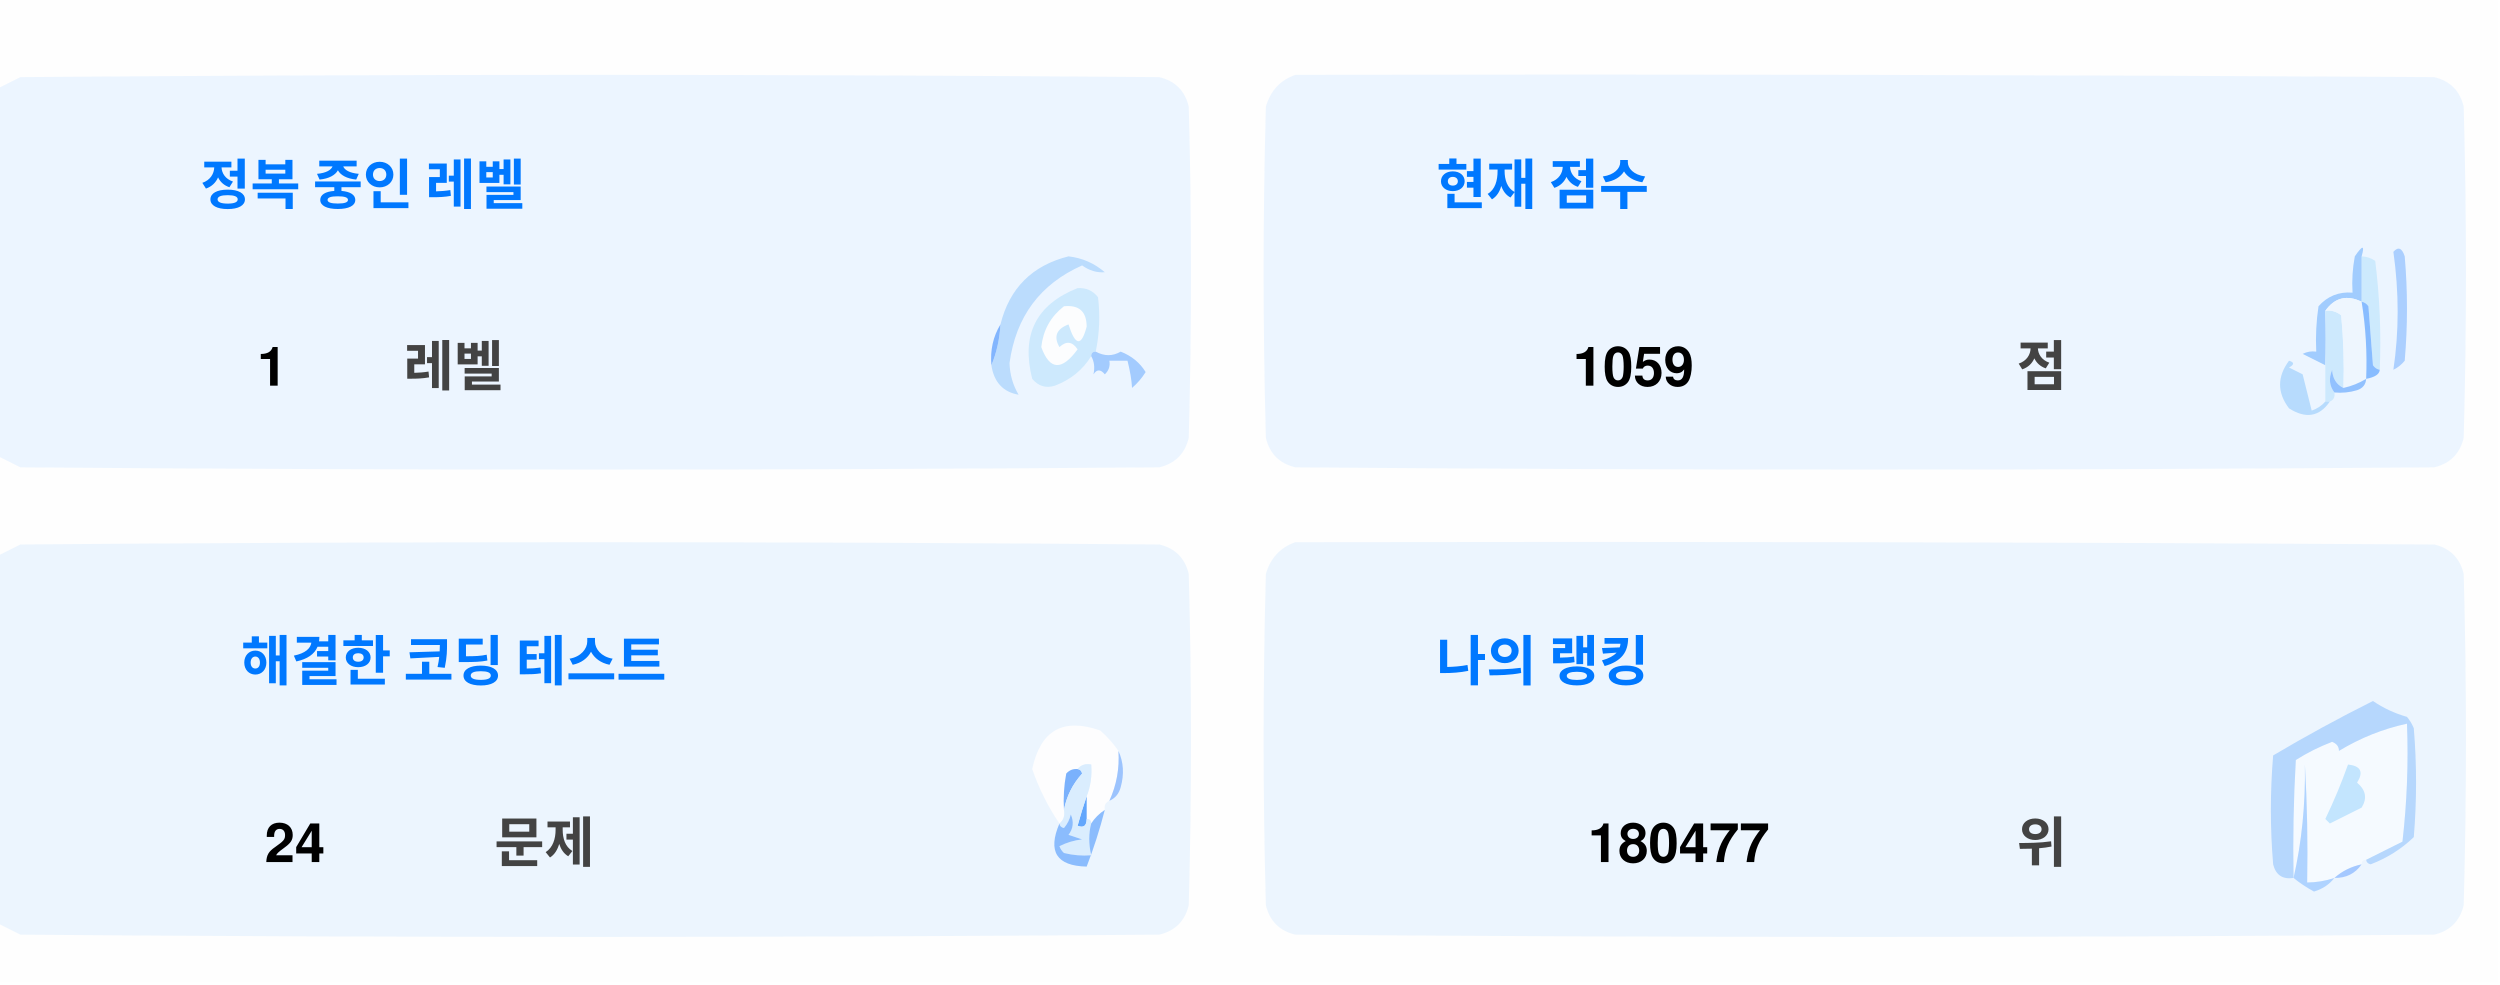
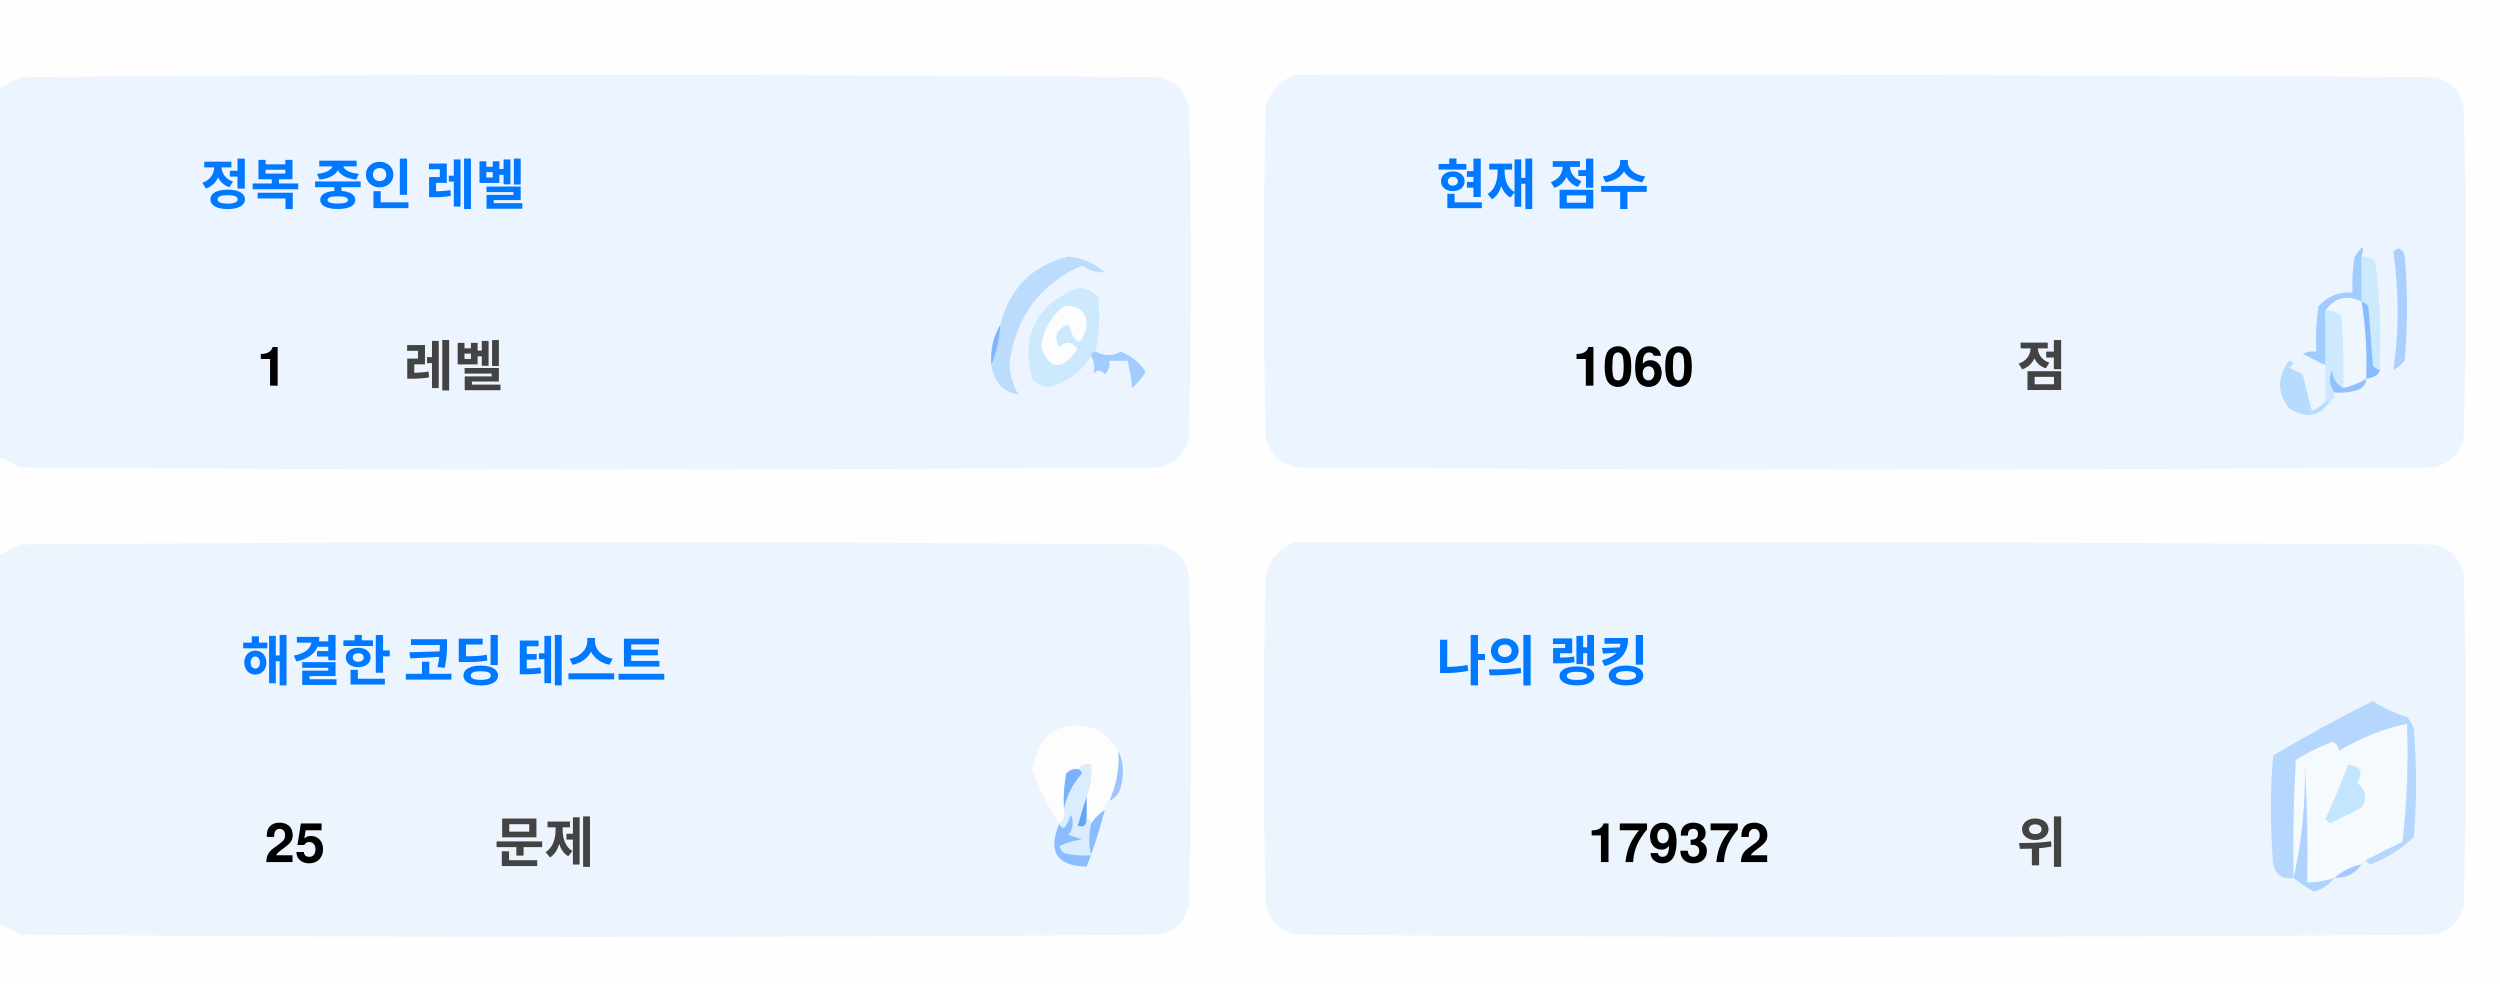
<svg xmlns="http://www.w3.org/2000/svg" version="1.1" width="551px" height="217px" style="shape-rendering:geometricPrecision; text-rendering:geometricPrecision; image-rendering:optimizeQuality; fill-rule:evenodd; clip-rule:evenodd">
  <style>.title {fill: #434343;font-size: 1rem;line-height: 1.5rem;font-weight: bold;font-family: -apple-system, BlinkMacSystemFont, Segoe UI, Helvetica, Arial, sans-serif, Apple Color Emoji, Segoe UI Emoji;}.desc {fill: #434343;font-size: 2.5rem;font-weight: bold;line-height: 1.5rem;font-family: -apple-system, BlinkMacSystemFont, Segoe UI, Helvetica, Arial, sans-serif, Apple Color Emoji, Segoe UI Emoji;}.desc-2 {fill: #434343;font-size: 1rem;font-weight: bold;line-height: 1.5rem;font-family: -apple-system, BlinkMacSystemFont, Segoe UI, Helvetica, Arial, sans-serif, Apple Color Emoji, Segoe UI Emoji;}.text, .desc {animation: twinkling 4s ease-in-out infinite;}@keyframes twinkling {40% { opacity: 1; }50% { opacity: 0.5; }60% { opacity: 1; }70% { opacity: 0.5; }80% { opacity: 1; }}</style>
  <g>
    <path style="opacity:1" fill="#fefefe" d="M -0.5,-0.5 C 183.167,-0.5 366.833,-0.5 550.5,-0.5C 550.5,71.833 550.5,144.167 550.5,216.5C 366.833,216.5 183.167,216.5 -0.5,216.5C -0.5,212.167 -0.5,207.833 -0.5,203.5C 1.14,204.32 2.807,205.153 4.5,206C 88.167,206.667 171.833,206.667 255.5,206C 259,205.167 261.167,203 262,199.5C 262.667,175.167 262.667,150.833 262,126.5C 261.167,123 259,120.833 255.5,120C 171.833,119.333 88.167,119.333 4.5,120C 2.807,120.847 1.14,121.68 -0.5,122.5C -0.5,115.167 -0.5,107.833 -0.5,100.5C 1.14,101.32 2.807,102.153 4.5,103C 88.167,103.667 171.833,103.667 255.5,103C 259,102.167 261.167,100 262,96.5C 262.667,72.167 262.667,47.833 262,23.5C 261.167,20 259,17.833 255.5,17C 171.833,16.333 88.167,16.333 4.5,17C 2.807,17.847 1.14,18.68 -0.5,19.5C -0.5,12.833 -0.5,6.167 -0.5,-0.5 Z" />
  </g>
  <g>
    <path style="opacity:1" fill="#ecf5ff" d="M -0.5,100.5 C -0.5,73.5 -0.5,46.5 -0.5,19.5C 1.14,18.68 2.807,17.847 4.5,17C 88.167,16.333 171.833,16.333 255.5,17C 259,17.833 261.167,20 262,23.5C 262.667,47.833 262.667,72.167 262,96.5C 261.167,100 259,102.167 255.5,103C 171.833,103.667 88.167,103.667 4.5,103C 2.807,102.153 1.14,101.32 -0.5,100.5 Z" />
  </g>
  <g>
    <path style="opacity:1" fill="#ecf5ff" d="M 285.5,16.5 C 369.167,16.333 452.834,16.5 536.5,17C 540,17.833 542.167,20 543,23.5C 543.667,47.833 543.667,72.167 543,96.5C 542.167,100 540,102.167 536.5,103C 452.833,103.667 369.167,103.667 285.5,103C 282,102.167 279.833,100 279,96.5C 278.333,72.167 278.333,47.833 279,23.5C 280.018,19.985 282.185,17.652 285.5,16.5 Z" />
  </g>
  <g>
    <path style="opacity:1" fill="#cdeafd" d="M 520.5,56.5 C 521.583,56.539 522.583,56.873 523.5,57.5C 524.498,65.472 524.831,73.472 524.5,81.5C 523.883,81.389 523.383,81.056 523,80.5C 522.667,76.167 522.333,71.833 522,67.5C 521.617,66.944 521.117,66.611 520.5,66.5C 520.5,63.167 520.5,59.833 520.5,56.5 Z" />
  </g>
  <g>
    <path style="opacity:1" fill="#abcfff" d="M 527.5,55.5 C 528.566,54.308 529.399,54.641 530,56.5C 530.667,64.167 530.667,71.833 530,79.5C 529.311,80.357 528.478,81.023 527.5,81.5C 528.758,73.08 528.758,64.414 527.5,55.5 Z" />
  </g>
  <g>
    <path style="opacity:1" fill="#bbdcfd" d="M 218.5,80.5 C 219.657,77.727 220.324,74.727 220.5,71.5C 222.49,63.51 227.49,58.51 235.5,56.5C 238.528,56.847 241.194,58.014 243.5,60C 241.744,60.141 240.078,59.641 238.5,58.5C 229.247,62.607 223.914,69.773 222.5,80C 222.565,82.526 223.232,84.859 224.5,87C 221.07,86.397 219.07,84.231 218.5,80.5 Z" />
  </g>
  <g>
    <path style="opacity:1" fill="#cde9fd" d="M 241.5,77.5 C 240.833,77.5 240.5,77.833 240.5,78.5C 238.628,81.529 235.961,83.695 232.5,85C 230.536,85.624 228.869,85.124 227.5,83.5C 225.021,73.791 228.354,67.124 237.5,63.5C 239.374,63.39 240.874,64.056 242,65.5C 242.497,69.524 242.331,73.524 241.5,77.5 Z" />
  </g>
  <g>
    <path style="opacity:1" fill="#fcfdfe" d="M 234.5,67.5 C 237.826,67.162 239.493,68.662 239.5,72C 238.334,76.434 237,76.267 235.5,71.5C 232.832,72.515 232.166,74.182 233.5,76.5C 235.017,75.089 236.351,75.256 237.5,77C 234.006,81.771 231.34,81.605 229.5,76.5C 229.904,72.771 231.571,69.771 234.5,67.5 Z" />
  </g>
  <g>
    <path style="opacity:1" fill="#a1ccfe" d="M 520.5,56.5 C 520.5,59.833 520.5,63.167 520.5,66.5C 517.238,64.922 514.572,65.589 512.5,68.5C 512.617,72.81 512.617,76.81 512.5,80.5C 510.86,79.68 509.193,78.847 507.5,78C 508.448,77.517 509.448,77.35 510.5,77.5C 510.335,74.15 510.502,70.817 511,67.5C 512.995,65.253 515.495,64.253 518.5,64.5C 518.336,61.813 518.503,59.146 519,56.5C 520.731,53.969 521.231,53.969 520.5,56.5 Z" />
  </g>
  <g>
    <path style="opacity:1" fill="#cde9fd" d="M 512.5,68.5 C 513.822,68.33 514.989,68.663 516,69.5C 516.499,74.823 516.666,80.156 516.5,85.5C 514.955,84.77 514.122,83.437 514,81.5C 513.22,83.387 513.387,85.054 514.5,86.5C 514.672,87.492 514.338,88.158 513.5,88.5C 513.167,88.5 512.833,88.5 512.5,88.5C 512.5,85.833 512.5,83.167 512.5,80.5C 512.617,76.81 512.617,72.81 512.5,68.5 Z" />
  </g>
  <g>
    <path style="opacity:1" fill="#eef6fe" d="M 520.5,66.5 C 521.407,72.106 521.74,77.773 521.5,83.5C 519.95,84.441 518.284,85.108 516.5,85.5C 516.666,80.156 516.499,74.823 516,69.5C 514.989,68.663 513.822,68.33 512.5,68.5C 514.572,65.589 517.238,64.922 520.5,66.5 Z" />
  </g>
  <g>
    <path style="opacity:1" fill="#88bcff" d="M 520.5,66.5 C 521.117,66.611 521.617,66.944 522,67.5C 522.333,71.833 522.667,76.167 523,80.5C 523.383,81.056 523.883,81.389 524.5,81.5C 524.445,82.469 523.445,83.136 521.5,83.5C 521.74,77.773 521.407,72.106 520.5,66.5 Z" />
  </g>
  <g>
    <path style="opacity:1" fill="#82b5fe" d="M 220.5,71.5 C 220.324,74.727 219.657,77.727 218.5,80.5C 218.215,77.171 218.882,74.171 220.5,71.5 Z" />
  </g>
  <g>
    <path style="opacity:1" fill="#a3cbfe" d="M 240.5,78.5 C 240.5,77.833 240.833,77.5 241.5,77.5C 243.391,78.536 245.224,78.536 247,77.5C 249.391,78.429 251.225,79.929 252.5,82C 251.681,83.319 250.681,84.486 249.5,85.5C 249.409,83.777 249.075,81.777 248.5,79.5C 247.167,79.5 245.833,79.5 244.5,79.5C 244.719,80.675 244.386,81.675 243.5,82.5C 242.575,81.359 241.741,81.359 241,82.5C 241.331,80.981 241.164,79.648 240.5,78.5 Z" />
  </g>
  <g>
    <path style="opacity:1" fill="#b7dbfd" d="M 512.5,88.5 C 512.833,88.5 513.167,88.5 513.5,88.5C 511.199,91.857 508.199,92.357 504.5,90C 501.872,86.535 501.872,83.035 504.5,79.5C 505.696,79.846 505.696,80.346 504.5,81C 505.5,81.5 506.5,82 507.5,82.5C 508.167,85.167 508.833,87.833 509.5,90.5C 510.739,90.058 511.739,89.391 512.5,88.5 Z" />
  </g>
  <g>
    <path style="opacity:1" fill="#92c1fe" d="M 516.5,85.5 C 518.284,85.108 519.95,84.441 521.5,83.5C 521.423,84.75 520.756,85.583 519.5,86C 517.866,86.493 516.199,86.66 514.5,86.5C 513.387,85.054 513.22,83.387 514,81.5C 514.122,83.437 514.955,84.77 516.5,85.5 Z" />
  </g>
  <g>
    <path style="opacity:1" fill="#ecf5fe" d="M -0.5,203.5 C -0.5,176.5 -0.5,149.5 -0.5,122.5C 1.14,121.68 2.807,120.847 4.5,120C 88.167,119.333 171.833,119.333 255.5,120C 259,120.833 261.167,123 262,126.5C 262.667,150.833 262.667,175.167 262,199.5C 261.167,203 259,205.167 255.5,206C 171.833,206.667 88.167,206.667 4.5,206C 2.807,205.153 1.14,204.32 -0.5,203.5 Z" />
  </g>
  <g>
    <path style="opacity:1" fill="#ecf5fe" d="M 285.5,119.5 C 369.167,119.333 452.834,119.5 536.5,120C 540,120.833 542.167,123 543,126.5C 543.667,150.833 543.667,175.167 543,199.5C 542.167,203 540,205.167 536.5,206C 452.833,206.667 369.167,206.667 285.5,206C 282,205.167 279.833,203 279,199.5C 278.333,175.167 278.333,150.833 279,126.5C 280.018,122.985 282.185,120.652 285.5,119.5 Z" />
  </g>
  <g>
    <path style="opacity:1" fill="#fdfdfe" d="M 246.5,165.5 C 246.758,169.367 246.092,173.034 244.5,176.5C 243.662,176.842 243.328,177.508 243.5,178.5C 242.272,179.306 241.272,180.306 240.5,181.5C 240.5,180.833 240.167,180.5 239.5,180.5C 239.5,178.833 239.5,177.167 239.5,175.5C 240.369,173.283 240.702,170.95 240.5,168.5C 239.209,168.263 238.209,168.596 237.5,169.5C 236.504,169.414 235.671,169.748 235,170.5C 234.503,173.146 234.336,175.813 234.5,178.5C 234.737,179.791 234.404,180.791 233.5,181.5C 230.986,177.806 228.986,173.806 227.5,169.5C 229.309,160.957 234.309,158.124 242.5,161C 244.07,162.397 245.404,163.897 246.5,165.5 Z" />
  </g>
  <g>
    <path style="opacity:1" fill="#f5faff" d="M 521.5,189.5 C 520.833,189.5 520.5,189.833 520.5,190.5C 518.181,190.992 516.181,191.992 514.5,193.5C 512.565,194.15 510.565,194.483 508.5,194.5C 508.666,185.827 508.5,177.16 508,168.5C 508.141,177.227 507.308,185.56 505.5,193.5C 505.334,184.827 505.5,176.16 506,167.5C 508.527,165.903 511.194,164.57 514,163.5C 515.011,163.892 515.511,164.559 515.5,165.5C 520.21,162.641 525.21,160.641 530.5,159.5C 530.831,168.192 530.498,176.859 529.5,185.5C 526.807,186.847 524.14,188.18 521.5,189.5 Z" />
  </g>
  <g>
    <path style="opacity:1" fill="#b6d7fd" d="M 521.5,189.5 C 524.14,188.18 526.807,186.847 529.5,185.5C 530.498,176.859 530.831,168.192 530.5,159.5C 525.21,160.641 520.21,162.641 515.5,165.5C 515.511,164.559 515.011,163.892 514,163.5C 511.194,164.57 508.527,165.903 506,167.5C 505.5,176.16 505.334,184.827 505.5,193.5C 503.089,193.863 501.589,192.863 501,190.5C 500.333,182.5 500.333,174.5 501,166.5C 508.173,162.246 515.507,158.246 523,154.5C 525.304,156.068 527.804,157.235 530.5,158C 531.126,158.75 531.626,159.584 532,160.5C 532.667,168.5 532.667,176.5 532,184.5C 529.292,187.111 526.125,189.111 522.5,190.5C 521.893,190.376 521.56,190.043 521.5,189.5 Z" />
  </g>
  <g>
    <path style="opacity:1" fill="#c3e5fe" d="M 517.5,168.5 C 520.317,168.801 520.984,170.134 519.5,172.5C 521.439,174.122 521.772,175.956 520.5,178C 518.167,179.167 515.833,180.333 513.5,181.5C 513.167,181.167 512.833,180.833 512.5,180.5C 514.414,176.515 516.081,172.515 517.5,168.5 Z" />
  </g>
  <g>
    <path style="opacity:1" fill="#7ab1fc" d="M 237.5,169.5 C 238.043,169.56 238.376,169.893 238.5,170.5C 236.395,172.836 235.062,175.503 234.5,178.5C 234.336,175.813 234.503,173.146 235,170.5C 235.671,169.748 236.504,169.414 237.5,169.5 Z" />
  </g>
  <g>
    <path style="opacity:1" fill="#afd3ff" d="M 514.5,193.5 C 513.378,194.947 511.878,195.947 510,196.5C 508.348,195.601 506.848,194.601 505.5,193.5C 507.308,185.56 508.141,177.227 508,168.5C 508.5,177.16 508.666,185.827 508.5,194.5C 510.565,194.483 512.565,194.15 514.5,193.5 Z" />
  </g>
  <g>
    <path style="opacity:1" fill="#9cc3fd" d="M 246.5,165.5 C 247.634,167.966 247.801,170.633 247,173.5C 246.623,174.942 245.79,175.942 244.5,176.5C 246.092,173.034 246.758,169.367 246.5,165.5 Z" />
  </g>
  <g>
    <path style="opacity:1" fill="#62a6fc" d="M 239.5,175.5 C 239.5,177.167 239.5,178.833 239.5,180.5C 239.483,182.028 238.816,182.528 237.5,182C 238.117,179.723 238.784,177.556 239.5,175.5 Z" />
  </g>
  <g>
    <path style="opacity:1" fill="#daedfe" d="M 237.5,169.5 C 238.209,168.596 239.209,168.263 240.5,168.5C 240.702,170.95 240.369,173.283 239.5,175.5C 238.784,177.556 238.117,179.723 237.5,182C 238.816,182.528 239.483,182.028 239.5,180.5C 240.167,180.5 240.5,180.833 240.5,181.5C 239.918,183.669 239.918,186.002 240.5,188.5C 238.473,188.662 236.473,188.495 234.5,188C 234.043,187.586 233.709,187.086 233.5,186.5C 235.078,185.702 236.744,185.202 238.5,185C 237.5,184.667 236.5,184.333 235.5,184C 236.554,182.612 236.72,181.112 236,179.5C 235.751,180.624 235.251,181.624 234.5,182.5C 233.893,182.376 233.56,182.043 233.5,181.5C 234.404,180.791 234.737,179.791 234.5,178.5C 235.062,175.503 236.395,172.836 238.5,170.5C 238.376,169.893 238.043,169.56 237.5,169.5 Z" />
  </g>
  <g>
    <path style="opacity:1" fill="#8bbcfd" d="M 243.5,178.5 C 242.395,182.803 241.062,186.969 239.5,191C 232.857,190.847 230.857,187.68 233.5,181.5C 233.56,182.043 233.893,182.376 234.5,182.5C 235.251,181.624 235.751,180.624 236,179.5C 236.72,181.112 236.554,182.612 235.5,184C 236.5,184.333 237.5,184.667 238.5,185C 236.744,185.202 235.078,185.702 233.5,186.5C 233.709,187.086 234.043,187.586 234.5,188C 236.473,188.495 238.473,188.662 240.5,188.5C 239.918,186.002 239.918,183.669 240.5,181.5C 241.272,180.306 242.272,179.306 243.5,178.5 Z" />
  </g>
  <g>
    <path style="opacity:1" fill="#a4c8ff" d="M 520.5,190.5 C 519.089,192.539 517.089,193.539 514.5,193.5C 516.181,191.992 518.181,190.992 520.5,190.5 Z" />
  </g>
  <text text-anchor="middle" x="80" y="45" class="title" style="fill:#0078ff;" stroke="#none" stroke-width="1">정복 중인 레벨</text>
  <text text-anchor="middle" x="60" y="85" class="desc" style="fill:#000000;" stroke="#none" stroke-width="1">1</text>
  <text text-anchor="middle" x="100" y="85" class="desc-2" style="fill:#434343;" stroke="#none" stroke-width="1">레벨</text>
  <text text-anchor="middle" x="340" y="45" class="title" style="fill:#0078ff;" stroke="#none" stroke-width="1">현재 점수</text>
-   <text text-anchor="middle" x="360" y="85" class="desc" style="fill:#000000;" stroke="#none" stroke-width="1">1059</text>
+   <text text-anchor="middle" x="360" y="85" class="desc" style="fill:#000000;" stroke="#none" stroke-width="1">1060</text>
  <text text-anchor="middle" x="450" y="85" class="desc-2" style="fill:#434343;" stroke="#none" stroke-width="1">점</text>
  <text text-anchor="middle" x="100" y="150" class="title" style="fill:#0078ff;" stroke="#none" stroke-width="1">해결한 코딩 테스트</text>
-   <text text-anchor="middle" x="65" y="190" class="desc" style="fill:#000000;" stroke="#none" stroke-width="1">24</text>
+   <text text-anchor="middle" x="65" y="190" class="desc" style="fill:#000000;" stroke="#none" stroke-width="1">25</text>
  <text text-anchor="middle" x="120" y="190" class="desc-2" style="fill:#434343;" stroke="#none" stroke-width="1">문제</text>
  <text text-anchor="middle" x="340" y="150" class="title" style="fill:#0078ff;" stroke="#none" stroke-width="1">나의 랭킹</text>
-   <text text-anchor="middle" x="370" y="190" class="desc" style="fill:#000000;" stroke="#none" stroke-width="1">180477</text>
+   <text text-anchor="middle" x="370" y="190" class="desc" style="fill:#000000;" stroke="#none" stroke-width="1">179372</text>
  <text text-anchor="middle" x="450" y="190" class="desc-2" style="fill:#434343;" stroke="#none" stroke-width="1">위</text>
</svg>
